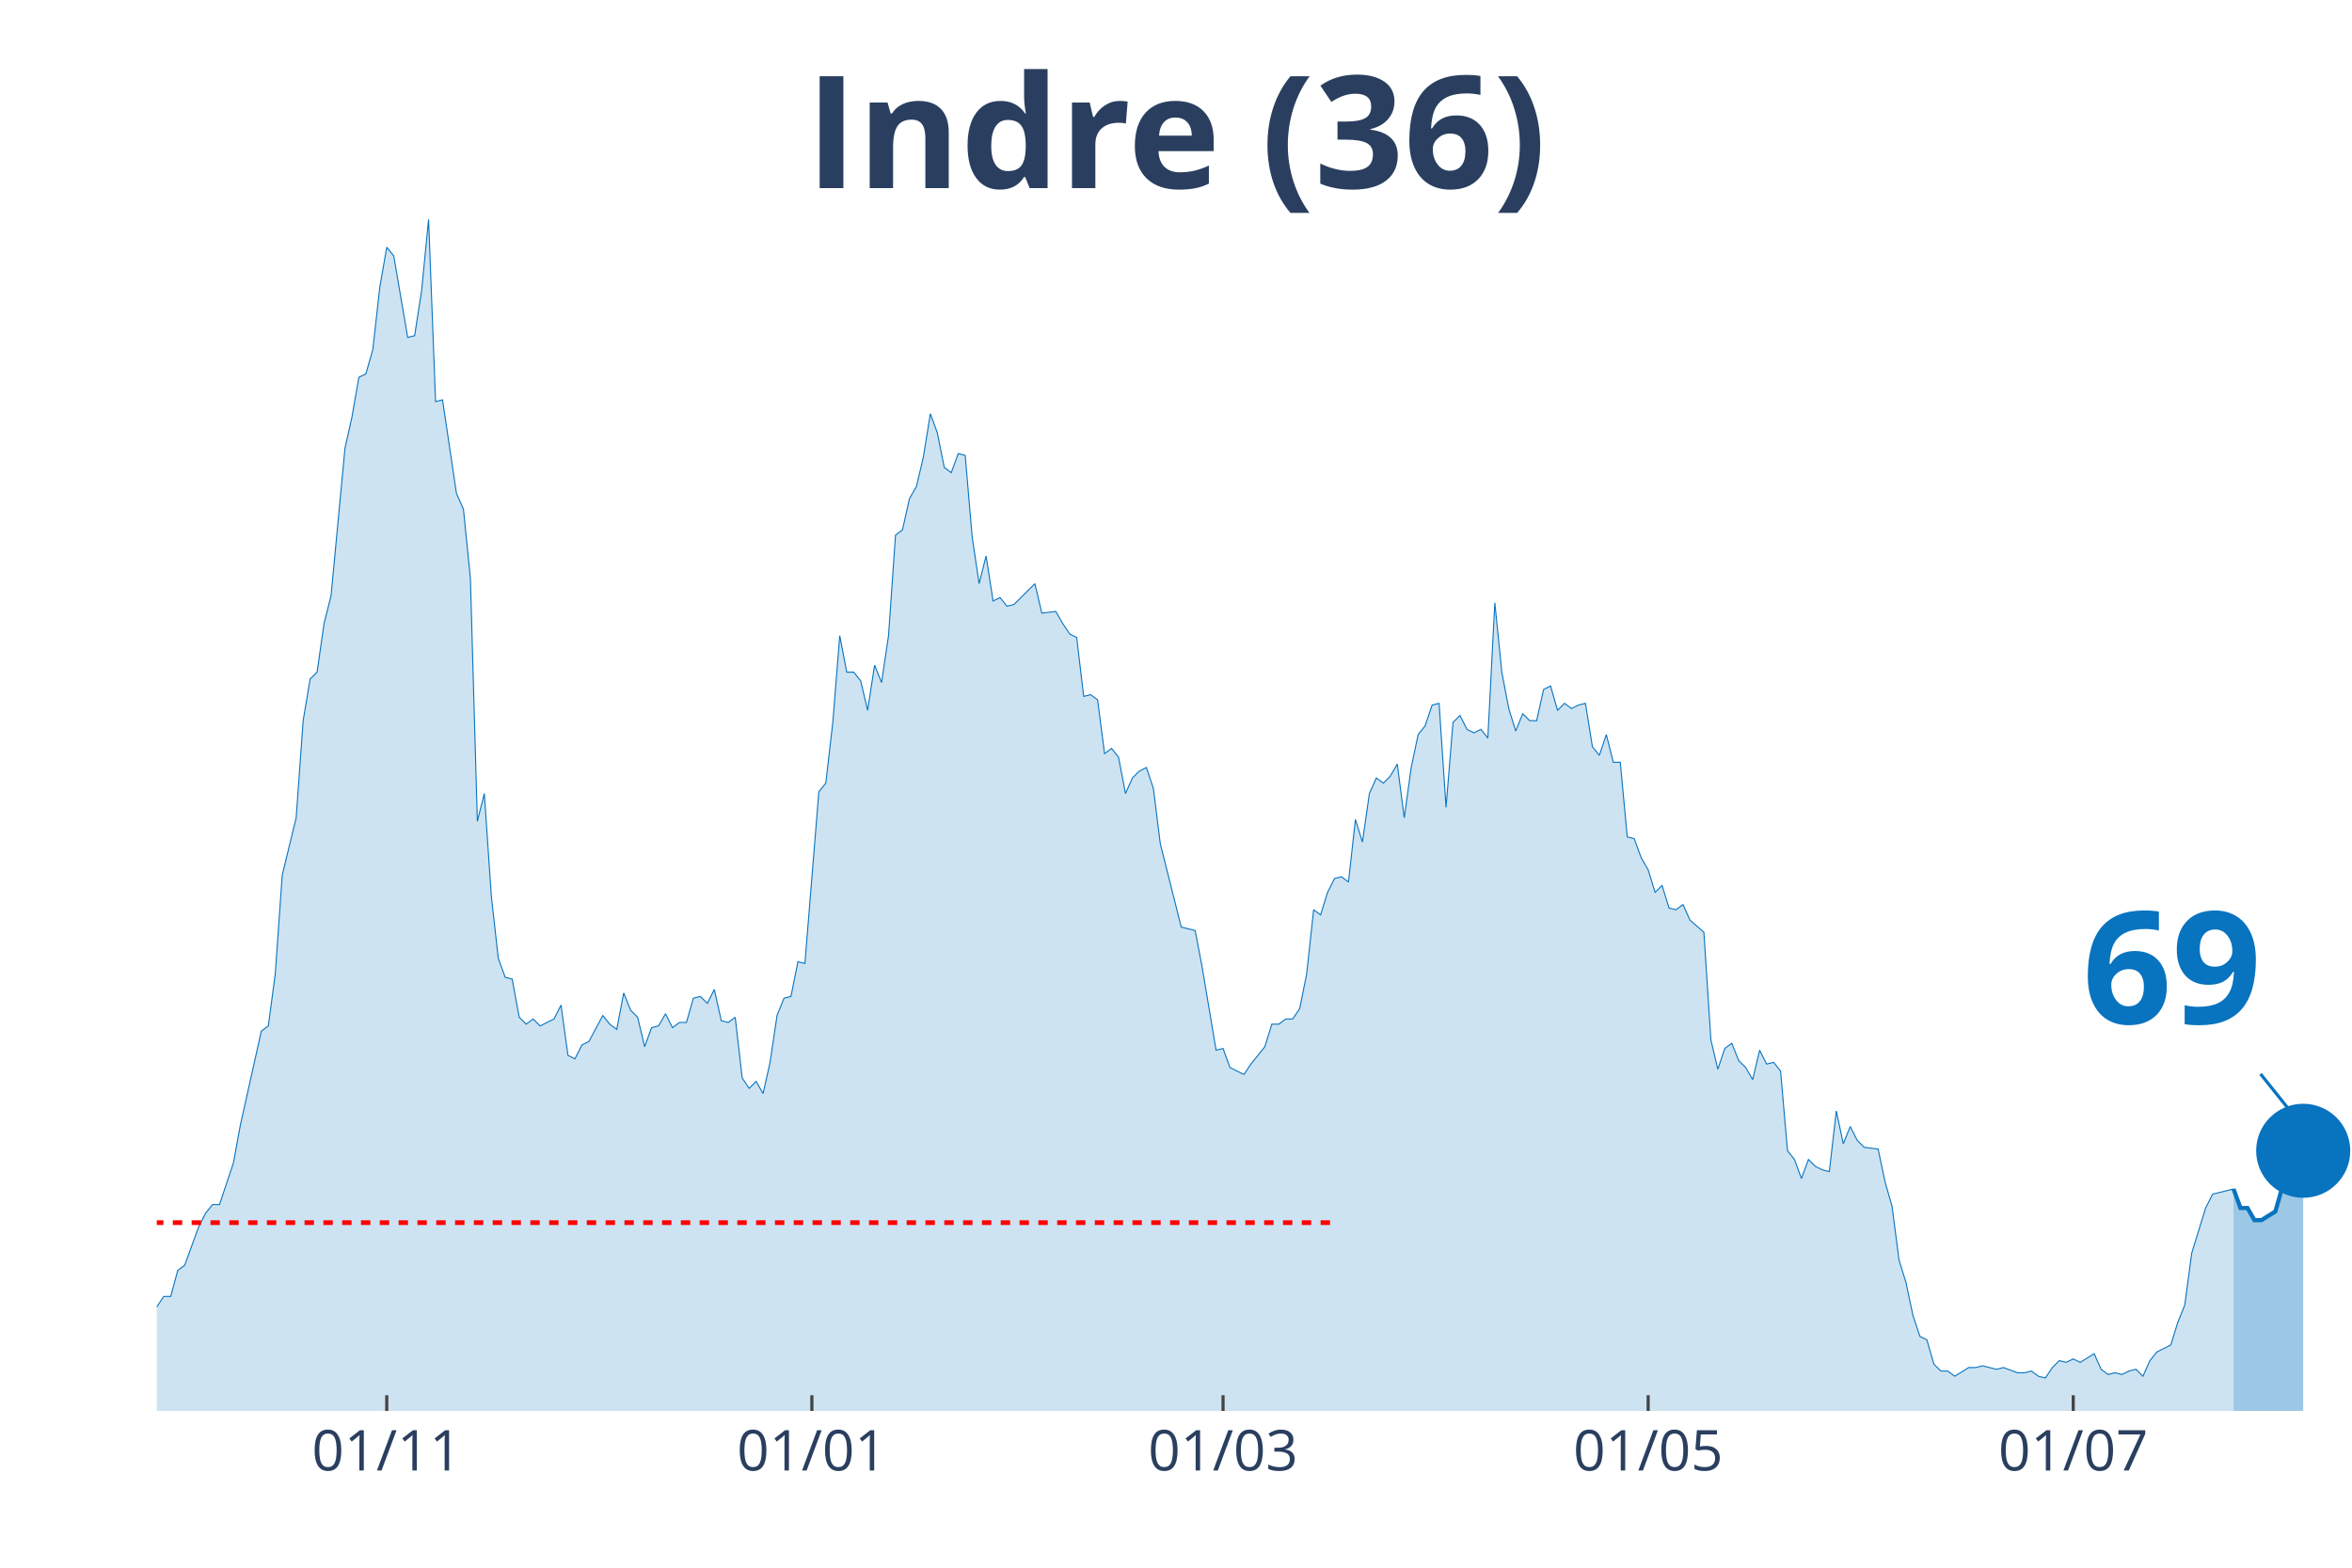
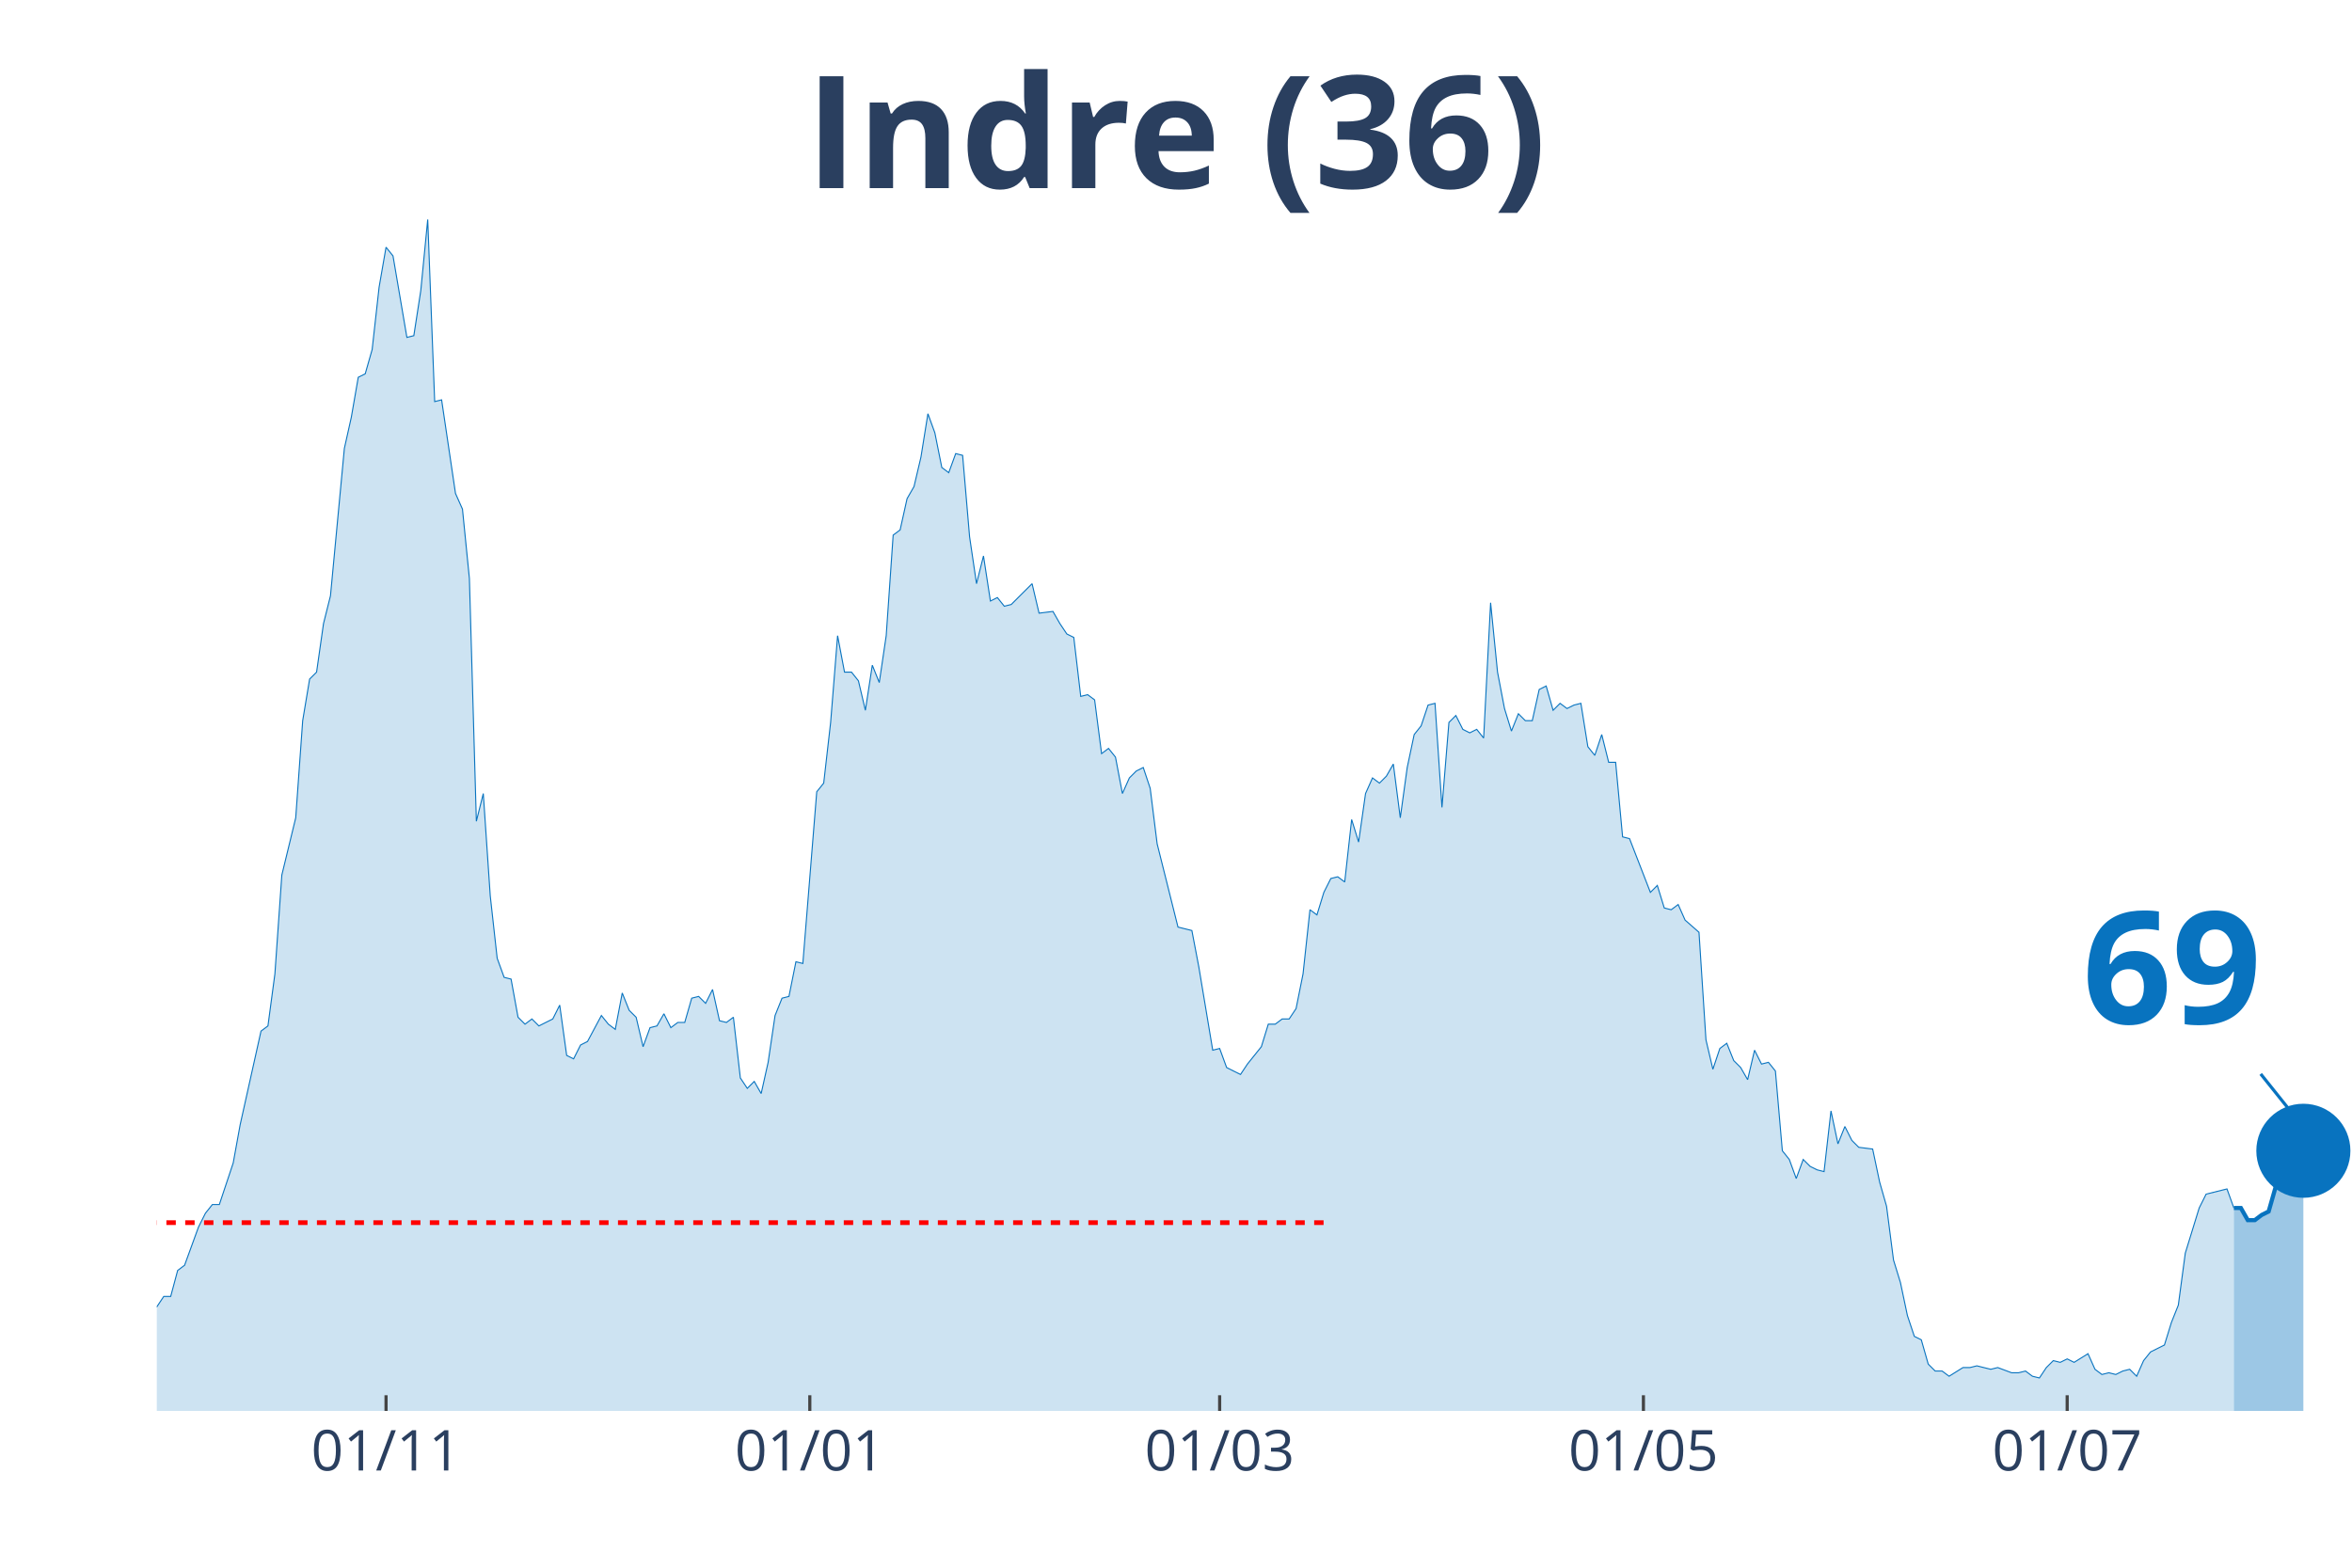
<svg xmlns="http://www.w3.org/2000/svg" class="main-svg" width="1125" height="750" style="" viewBox="0 0 750 500">
  <rect x="0" y="0" width="750" height="500" style="fill: rgb(0, 0, 0); fill-opacity: 0;" />
-   <defs id="defs-c2cd0a">
+   <defs id="defs-cb66c8">
    <g class="clips">
-       <clipPath id="clipc2cd0axyplot" class="plotclip">
+       <clipPath id="clipcb66c8xyplot" class="plotclip">
        <rect width="700" height="380" />
      </clipPath>
-       <clipPath class="axesclip" id="clipc2cd0ax">
+       <clipPath class="axesclip" id="clipcb66c8x">
        <rect x="50" y="0" width="700" height="500" />
      </clipPath>
-       <clipPath class="axesclip" id="clipc2cd0ay">
+       <clipPath class="axesclip" id="clipcb66c8y">
        <rect x="0" y="70" width="750" height="380" />
      </clipPath>
-       <clipPath class="axesclip" id="clipc2cd0axy">
+       <clipPath class="axesclip" id="clipcb66c8xy">
        <rect x="50" y="70" width="700" height="380" />
      </clipPath>
    </g>
    <g class="gradients" />
  </defs>
  <g class="bglayer">
    <rect class="bg" x="50" y="70" width="700" height="380" style="fill: rgb(0, 0, 0); fill-opacity: 0; stroke-width: 0;" />
  </g>
  <g class="layer-below">
    <g class="imagelayer" />
    <g class="shapelayer" />
  </g>
  <g class="cartesianlayer">
    <g class="subplot xy">
      <g class="layer-subplot">
        <g class="shapelayer" />
        <g class="imagelayer" />
      </g>
      <g class="gridlayer">
        <g class="x">
-           <path class="xgrid crisp" transform="translate(123.33,0)" d="M0,70v380" style="stroke: rgb(255, 255, 255); stroke-opacity: 1; stroke-width: 1px;" />
-           <path class="xgrid crisp" transform="translate(258.89,0)" d="M0,70v380" style="stroke: rgb(255, 255, 255); stroke-opacity: 1; stroke-width: 1px;" />
-           <path class="xgrid crisp" transform="translate(390,0)" d="M0,70v380" style="stroke: rgb(255, 255, 255); stroke-opacity: 1; stroke-width: 1px;" />
-           <path class="xgrid crisp" transform="translate(525.56,0)" d="M0,70v380" style="stroke: rgb(255, 255, 255); stroke-opacity: 1; stroke-width: 1px;" />
-           <path class="xgrid crisp" transform="translate(661.11,0)" d="M0,70v380" style="stroke: rgb(255, 255, 255); stroke-opacity: 1; stroke-width: 1px;" />
+           <path class="xgrid crisp" transform="translate(123.1,0)" d="M0,70v380" style="stroke: rgb(255, 255, 255); stroke-opacity: 1; stroke-width: 1px;" />
+           <path class="xgrid crisp" transform="translate(258.23,0)" d="M0,70v380" style="stroke: rgb(255, 255, 255); stroke-opacity: 1; stroke-width: 1px;" />
+           <path class="xgrid crisp" transform="translate(388.92,0)" d="M0,70v380" style="stroke: rgb(255, 255, 255); stroke-opacity: 1; stroke-width: 1px;" />
+           <path class="xgrid crisp" transform="translate(524.05,0)" d="M0,70v380" style="stroke: rgb(255, 255, 255); stroke-opacity: 1; stroke-width: 1px;" />
+           <path class="xgrid crisp" transform="translate(659.18,0)" d="M0,70v380" style="stroke: rgb(255, 255, 255); stroke-opacity: 1; stroke-width: 1px;" />
        </g>
        <g class="y" />
      </g>
      <g class="zerolinelayer" />
      <path class="xlines-below" />
      <path class="ylines-below" />
      <g class="overlines-below" />
      <g class="xaxislayer-below" />
      <g class="yaxislayer-below" />
      <g class="overaxes-below" />
-       <g class="plot" transform="translate(50, 70)" clip-path="url('#clipc2cd0axyplot')">
+       <g class="plot" transform="translate(50, 70)" clip-path="url('#clipcb66c8xyplot')">
        <g class="scatterlayer mlayer">
-           <g class="trace scatter traced56a73" style="stroke-miterlimit: 2;">
+           <g class="trace scatter trace59a1c4" style="stroke-miterlimit: 2;">
            <g class="fills">
              <g>
-                 <path class="js-fill" d="M662.22,380L-302.22,380L-302.22,373.92L-280,378.89L-277.78,378.34L-188.89,380L-186.67,380L-148.89,377.79L-146.67,377.23L-144.44,377.79L-142.22,375.57L-126.67,375.57L-124.44,374.47L-120,374.47L-117.78,371.7L-113.33,370.04L-111.11,373.36L-106.67,370.04L-104.44,370.04L-97.78,371.7L-95.56,370.6L-93.33,375.02L-91.11,374.47L-88.89,374.47L-86.67,370.04L-84.44,366.17L-82.22,358.98L-77.78,350.13L-75.56,348.47L-68.89,349.58L-66.67,353.45L-60,360.09L-57.78,360.09L-55.56,361.75L-53.33,361.19L-48.89,362.85L-46.67,359.53L-40,354.56L-37.78,346.81L-35.56,344.6L-33.33,337.41L-31.11,332.98L-28.89,332.98L-26.67,334.09L-24.44,329.11L-22.22,338.52L-20,340.73L-15.56,344.6L-13.33,345.71L-11.11,345.71L-8.89,350.68L-6.67,347.92L-4.44,346.81L-2.22,348.47L0,346.81L2.22,343.49L4.44,343.49L6.67,335.2L8.89,333.54L13.33,321.37L15.56,316.94L17.78,314.18L20,314.18L24.44,300.9L26.67,288.73L33.33,258.86L35.56,257.21L37.78,240.61L40,209.08L44.44,190.83L46.67,159.85L48.89,146.58L51.11,144.37L53.33,128.88L55.56,120.03L60,73.01L62.22,63.06L64.44,50.33L66.67,49.23L68.89,41.48L71.11,21.57L73.33,8.85L75.56,11.62L80,37.61L82.22,37.06L84.44,22.68L86.67,0L88.89,58.08L91.11,57.53L95.56,87.39L97.78,92.37L100,114.5L102.22,191.94L104.44,183.09L106.67,215.72L108.89,235.63L111.11,241.72L113.33,242.27L115.56,254.44L117.78,256.65L120,254.99L122.22,257.21L124.44,256.1L126.67,254.99L128.89,250.57L131.11,266.61L133.33,267.71L135.56,263.29L137.78,262.18L142.22,253.89L144.44,256.65L146.67,258.31L148.89,246.7L151.11,252.23L153.33,254.44L155.56,263.84L157.78,257.76L160,257.21L162.22,253.33L164.44,257.76L166.67,256.1L168.89,256.1L171.11,248.36L173.33,247.8L175.56,250.01L177.78,245.59L180,255.55L182.22,256.1L184.44,254.44L186.67,273.8L188.89,277.12L191.11,274.91L193.33,278.78L195.56,268.82L197.78,253.89L200,248.36L202.22,247.8L204.44,236.74L206.67,237.29L211.11,182.53L213.33,179.77L215.56,160.41L217.78,132.75L220,144.37L222.22,144.37L224.44,147.13L226.67,156.54L228.89,142.15L231.11,147.69L233.33,132.75L235.56,100.67L237.78,99.01L240,89.05L242.22,85.18L244.44,75.78L246.67,61.95L248.89,68.03L251.11,79.1L253.33,80.76L255.56,74.67L257.78,75.23L260,101.22L262.22,116.16L264.44,107.31L266.67,121.69L268.89,120.58L271.11,123.35L273.33,122.79L275.56,120.58L280,116.16L282.22,125.56L286.67,125.01L288.89,128.88L291.11,132.2L293.33,133.3L295.56,152.11L297.78,151.56L300,153.22L302.22,170.36L304.44,168.7L306.67,171.47L308.89,183.09L311.11,178.11L313.33,175.9L315.56,174.79L317.78,181.43L320,199.13L326.67,225.68L328.89,226.23L331.11,226.78L333.33,238.4L337.78,264.95L340,264.4L342.22,270.48L344.44,271.59L346.67,272.69L348.89,269.37L353.33,263.84L355.56,256.65L357.78,256.65L360,254.99L362.22,254.99L364.44,251.67L366.67,240.61L368.89,220.15L371.11,221.8L373.33,214.61L375.56,210.19L377.78,209.64L380,211.3L382.22,191.38L384.44,198.57L386.67,183.09L388.89,178.11L391.11,179.77L393.33,177.55L395.56,173.68L397.78,190.83L400,174.79L402.22,164.28L404.44,161.51L406.67,154.88L408.89,154.32L411.11,187.51L413.33,160.41L415.56,158.2L417.78,162.62L420,163.73L422.22,162.62L424.44,165.39L426.67,122.24L428.89,144.37L431.11,155.98L433.33,163.17L435.56,157.64L437.78,159.85L440,159.85L442.22,149.9L444.44,148.79L446.67,156.54L448.89,154.32L451.11,155.98L453.33,154.88L455.56,154.32L457.78,168.15L460,170.92L462.22,164.28L464.44,173.13L466.67,173.13L468.89,196.91L471.11,197.47L473.33,203.55L475.56,207.42L477.78,214.61L480,212.4L482.22,219.59L484.44,220.15L486.67,218.49L488.89,223.46L493.33,227.34L495.56,261.63L497.78,271.03L500,264.4L502.22,262.74L504.44,268.27L506.67,270.48L508.89,274.35L511.11,264.95L513.33,269.37L515.56,268.82L517.78,271.59L520,297.03L522.22,299.8L524.44,305.88L526.67,299.8L528.89,302.01L531.11,303.11L533.33,303.67L535.56,284.31L537.78,294.82L540,289.29L542.22,293.71L544.44,295.92L548.89,296.48L551.11,306.99L553.33,314.73L555.56,331.88L557.78,339.07L560,349.58L562.22,356.22L564.44,357.32L566.67,365.07L568.89,367.28L571.11,367.28L573.33,368.94L577.78,366.17L580,366.17L582.22,365.62L584.44,366.17L586.67,366.72L588.89,366.17L593.33,367.83L595.56,367.83L597.78,367.28L600,368.94L602.22,369.49L604.44,366.17L606.67,363.96L608.89,364.51L611.11,363.41L613.33,364.51L617.78,361.75L620,366.72L622.22,368.38L624.44,367.83L626.67,368.38L628.89,367.28L631.11,366.72L633.33,368.94L635.56,363.96L637.78,361.19L642.22,358.98L644.44,351.79L646.67,346.26L648.89,329.67L653.33,315.28L655.56,310.86L662.22,309.2" style="fill: rgb(8, 115, 191); fill-opacity: 0.2; stroke-width: 0;" />
+                 <path class="js-fill" d="M662.34,380L-301.27,380L-301.27,373.92L-279.11,378.89L-276.9,378.34L-190.51,380L-188.29,380L-148.42,377.79L-146.2,377.23L-143.99,377.79L-141.77,375.57L-126.27,375.57L-124.05,374.47L-119.62,374.47L-117.41,371.7L-112.97,370.04L-110.76,373.36L-106.33,370.04L-104.11,370.04L-97.47,371.7L-95.25,370.6L-93.04,375.02L-90.82,374.47L-88.61,374.47L-86.39,370.04L-84.18,366.17L-81.96,358.98L-77.53,350.13L-75.32,348.47L-68.67,349.58L-66.46,353.45L-59.81,360.09L-57.59,360.09L-55.38,361.75L-53.16,361.19L-48.73,362.85L-46.52,359.53L-39.87,354.56L-37.66,346.81L-35.44,344.6L-33.23,337.41L-31.01,332.98L-28.8,332.98L-26.58,334.09L-24.37,329.11L-22.15,338.52L-19.94,340.73L-15.51,344.6L-13.29,345.71L-11.08,345.71L-8.86,350.68L-6.65,347.92L-4.43,346.81L-2.22,348.47L0,346.81L2.22,343.49L4.43,343.49L6.65,335.2L8.86,333.54L13.29,321.37L15.51,316.94L17.72,314.18L19.94,314.18L24.37,300.9L26.58,288.73L33.23,258.86L35.44,257.21L37.66,240.61L39.87,209.08L44.3,190.83L46.52,159.85L48.73,146.58L50.95,144.37L53.16,128.88L55.38,120.03L59.81,73.01L62.03,63.06L64.24,50.33L66.46,49.23L68.67,41.48L70.89,21.57L73.1,8.85L75.32,11.62L79.75,37.61L81.96,37.06L84.18,22.68L86.39,0L88.61,58.08L90.82,57.53L95.25,87.39L97.47,92.37L99.68,114.5L101.9,191.94L104.11,183.09L106.33,215.72L108.54,235.63L110.76,241.72L112.97,242.27L115.19,254.44L117.41,256.65L119.62,254.99L121.84,257.21L124.05,256.1L126.27,254.99L128.48,250.57L130.7,266.61L132.91,267.71L135.13,263.29L137.34,262.18L141.77,253.89L143.99,256.65L146.2,258.31L148.42,246.7L150.63,252.23L152.85,254.44L155.06,263.84L157.28,257.76L159.49,257.21L161.71,253.33L163.92,257.76L166.14,256.1L168.35,256.1L170.57,248.36L172.78,247.8L175,250.01L177.22,245.59L179.43,255.55L181.65,256.1L183.86,254.44L186.08,273.8L188.29,277.12L190.51,274.91L192.72,278.78L194.94,268.82L197.15,253.89L199.37,248.36L201.58,247.8L203.8,236.74L206.01,237.29L210.44,182.53L212.66,179.77L214.87,160.41L217.09,132.75L219.3,144.37L221.52,144.37L223.73,147.13L225.95,156.54L228.16,142.15L230.38,147.69L232.59,132.75L234.81,100.67L237.03,99.01L239.24,89.05L241.46,85.18L243.67,75.78L245.89,61.95L248.1,68.03L250.32,79.1L252.53,80.76L254.75,74.67L256.96,75.23L259.18,101.22L261.39,116.16L263.61,107.31L265.82,121.69L268.04,120.58L270.25,123.35L272.47,122.79L274.68,120.58L279.11,116.16L281.33,125.56L285.76,125.01L287.97,128.88L290.19,132.2L292.41,133.3L294.62,152.11L296.84,151.56L299.05,153.22L301.27,170.36L303.48,168.7L305.7,171.47L307.91,183.09L310.13,178.11L312.34,175.9L314.56,174.79L316.77,181.43L318.99,199.13L325.63,225.68L327.85,226.23L330.06,226.78L332.28,238.4L336.71,264.95L338.92,264.4L341.14,270.48L343.35,271.59L345.57,272.69L347.78,269.37L352.22,263.84L354.43,256.65L356.65,256.65L358.86,254.99L361.08,254.99L363.29,251.67L365.51,240.61L367.72,220.15L369.94,221.8L372.15,214.61L374.37,210.19L376.58,209.64L378.8,211.3L381.01,191.38L383.23,198.57L385.44,183.09L387.66,178.11L389.87,179.77L392.09,177.55L394.3,173.68L396.52,190.83L398.73,174.79L400.95,164.28L403.16,161.51L405.38,154.88L407.59,154.32L409.81,187.51L412.03,160.41L414.24,158.2L416.46,162.62L418.67,163.73L420.89,162.62L423.1,165.39L425.32,122.24L427.53,144.37L429.75,155.98L431.96,163.17L434.18,157.64L436.39,159.85L438.61,159.85L440.82,149.9L443.04,148.79L445.25,156.54L447.47,154.32L449.68,155.98L451.9,154.88L454.11,154.32L456.33,168.15L458.54,170.92L460.76,164.28L462.97,173.13L465.19,173.13L467.41,196.91L469.62,197.47L476.27,214.61L478.48,212.4L480.7,219.59L482.91,220.15L485.13,218.49L487.34,223.46L491.77,227.34L493.99,261.63L496.2,271.03L498.42,264.4L500.63,262.74L502.85,268.27L505.06,270.48L507.28,274.35L509.49,264.95L511.71,269.37L513.92,268.82L516.14,271.59L518.35,297.03L520.57,299.8L522.78,305.88L525,299.8L527.22,302.01L529.43,303.11L531.65,303.67L533.86,284.31L536.08,294.82L538.29,289.29L540.51,293.71L542.72,295.92L547.15,296.48L549.37,306.99L551.58,314.73L553.8,331.88L556.01,339.07L558.23,349.58L560.44,356.22L562.66,357.32L564.87,365.07L567.09,367.28L569.3,367.28L571.52,368.94L575.95,366.17L578.16,366.17L580.38,365.62L582.59,366.17L584.81,366.72L587.03,366.17L591.46,367.83L593.67,367.83L595.89,367.28L598.1,368.94L600.32,369.49L602.53,366.17L604.75,363.96L606.96,364.51L609.18,363.41L611.39,364.51L615.82,361.75L618.04,366.72L620.25,368.38L622.47,367.83L624.68,368.38L626.9,367.28L629.11,366.72L631.33,368.94L633.54,363.96L635.76,361.19L640.19,358.98L642.41,351.79L644.62,346.26L646.84,329.67L651.27,315.28L653.48,310.86L660.13,309.2L662.34,315.28" style="fill: rgb(8, 115, 191); fill-opacity: 0.2; stroke-width: 0;" />
              </g>
            </g>
            <g class="errorbars" />
            <g class="lines">
-               <path class="js-line" d="M-302.22,373.92L-280,378.89L-277.78,378.34L-188.89,380L-186.67,380L-148.89,377.79L-146.67,377.23L-144.44,377.79L-142.22,375.57L-126.67,375.57L-124.44,374.47L-120,374.47L-117.78,371.7L-113.33,370.04L-111.11,373.36L-106.67,370.04L-104.44,370.04L-97.78,371.7L-95.56,370.6L-93.33,375.02L-91.11,374.47L-88.89,374.47L-86.67,370.04L-84.44,366.17L-82.22,358.98L-77.78,350.13L-75.56,348.47L-68.89,349.58L-66.67,353.45L-60,360.09L-57.78,360.09L-55.56,361.75L-53.33,361.19L-48.89,362.85L-46.67,359.53L-40,354.56L-37.78,346.81L-35.56,344.6L-33.33,337.41L-31.11,332.98L-28.89,332.98L-26.67,334.09L-24.44,329.11L-22.22,338.52L-20,340.73L-15.56,344.6L-13.33,345.71L-11.11,345.71L-8.89,350.68L-6.67,347.92L-4.44,346.81L-2.22,348.47L0,346.81L2.22,343.49L4.44,343.49L6.67,335.2L8.89,333.54L13.33,321.37L15.56,316.94L17.78,314.18L20,314.18L24.44,300.9L26.67,288.73L33.33,258.86L35.56,257.21L37.78,240.61L40,209.08L44.44,190.83L46.67,159.85L48.89,146.58L51.11,144.37L53.33,128.88L55.56,120.03L60,73.01L62.22,63.06L64.44,50.33L66.67,49.23L68.89,41.48L71.11,21.57L73.33,8.85L75.56,11.62L80,37.61L82.22,37.06L84.44,22.68L86.67,0L88.89,58.08L91.11,57.53L95.56,87.39L97.78,92.37L100,114.5L102.22,191.94L104.44,183.09L106.67,215.72L108.89,235.63L111.11,241.72L113.33,242.27L115.56,254.44L117.78,256.65L120,254.99L122.22,257.21L124.44,256.1L126.67,254.99L128.89,250.57L131.11,266.61L133.33,267.71L135.56,263.29L137.78,262.18L142.22,253.89L144.44,256.65L146.67,258.31L148.89,246.7L151.11,252.23L153.33,254.44L155.56,263.84L157.78,257.76L160,257.21L162.22,253.33L164.44,257.76L166.67,256.1L168.89,256.1L171.11,248.36L173.33,247.8L175.56,250.01L177.78,245.59L180,255.55L182.22,256.1L184.44,254.44L186.67,273.8L188.89,277.12L191.11,274.91L193.33,278.78L195.56,268.82L197.78,253.89L200,248.36L202.22,247.8L204.44,236.74L206.67,237.29L211.11,182.53L213.33,179.77L215.56,160.41L217.78,132.75L220,144.37L222.22,144.37L224.44,147.13L226.67,156.54L228.89,142.15L231.11,147.69L233.33,132.75L235.56,100.67L237.78,99.01L240,89.05L242.22,85.18L244.44,75.78L246.67,61.95L248.89,68.03L251.11,79.1L253.33,80.76L255.56,74.67L257.78,75.23L260,101.22L262.22,116.16L264.44,107.31L266.67,121.69L268.89,120.58L271.11,123.35L273.33,122.79L275.56,120.58L280,116.16L282.22,125.56L286.67,125.01L288.89,128.88L291.11,132.2L293.33,133.3L295.56,152.11L297.78,151.56L300,153.22L302.22,170.36L304.44,168.7L306.67,171.47L308.89,183.09L311.11,178.11L313.33,175.9L315.56,174.79L317.78,181.43L320,199.13L326.67,225.68L328.89,226.23L331.11,226.78L333.33,238.4L337.78,264.95L340,264.4L342.22,270.48L344.44,271.59L346.67,272.69L348.89,269.37L353.33,263.84L355.56,256.65L357.78,256.65L360,254.99L362.22,254.99L364.44,251.67L366.67,240.61L368.89,220.15L371.11,221.8L373.33,214.61L375.56,210.19L377.78,209.64L380,211.3L382.22,191.38L384.44,198.57L386.67,183.09L388.89,178.11L391.11,179.77L393.33,177.55L395.56,173.68L397.78,190.83L400,174.79L402.22,164.28L404.44,161.51L406.67,154.88L408.89,154.32L411.11,187.51L413.33,160.41L415.56,158.2L417.78,162.62L420,163.73L422.22,162.62L424.44,165.39L426.67,122.24L428.89,144.37L431.11,155.98L433.33,163.17L435.56,157.64L437.78,159.85L440,159.85L442.22,149.9L444.44,148.79L446.67,156.54L448.89,154.32L451.11,155.98L453.33,154.88L455.56,154.32L457.78,168.15L460,170.92L462.22,164.28L464.44,173.13L466.67,173.13L468.89,196.91L471.11,197.47L473.33,203.55L475.56,207.42L477.78,214.61L480,212.4L482.22,219.59L484.44,220.15L486.67,218.49L488.89,223.46L493.33,227.34L495.56,261.63L497.78,271.03L500,264.4L502.22,262.74L504.44,268.27L506.67,270.48L508.89,274.35L511.11,264.95L513.33,269.37L515.56,268.82L517.78,271.59L520,297.03L522.22,299.8L524.44,305.88L526.67,299.8L528.89,302.01L531.11,303.11L533.33,303.67L535.56,284.31L537.78,294.82L540,289.29L542.22,293.71L544.44,295.92L548.89,296.48L551.11,306.99L553.33,314.73L555.56,331.88L557.78,339.07L560,349.58L562.22,356.22L564.44,357.32L566.67,365.07L568.89,367.28L571.11,367.28L573.33,368.94L577.78,366.17L580,366.17L582.22,365.62L584.44,366.17L586.67,366.72L588.89,366.17L593.33,367.83L595.56,367.83L597.78,367.28L600,368.94L602.22,369.49L604.44,366.17L606.67,363.96L608.89,364.51L611.11,363.41L613.33,364.51L617.78,361.75L620,366.72L622.22,368.38L624.44,367.83L626.67,368.38L628.89,367.28L631.11,366.72L633.33,368.94L635.56,363.96L637.78,361.19L642.22,358.98L644.44,351.79L646.67,346.26L648.89,329.67L653.33,315.28L655.56,310.86L662.22,309.2" style="vector-effect: non-scaling-stroke; fill: none; stroke: rgb(8, 115, 191); stroke-opacity: 1; stroke-width: 0.5px; opacity: 1;" />
+               <path class="js-line" d="M-301.27,373.92L-279.11,378.89L-276.9,378.34L-190.51,380L-188.29,380L-148.42,377.79L-146.2,377.23L-143.99,377.79L-141.77,375.57L-126.27,375.57L-124.05,374.47L-119.62,374.47L-117.41,371.7L-112.97,370.04L-110.76,373.36L-106.33,370.04L-104.11,370.04L-97.47,371.7L-95.25,370.6L-93.04,375.02L-90.82,374.47L-88.61,374.47L-86.39,370.04L-84.18,366.17L-81.96,358.98L-77.53,350.13L-75.32,348.47L-68.67,349.58L-66.46,353.45L-59.81,360.09L-57.59,360.09L-55.38,361.75L-53.16,361.19L-48.73,362.85L-46.52,359.53L-39.87,354.56L-37.66,346.81L-35.44,344.6L-33.23,337.41L-31.01,332.98L-28.8,332.98L-26.58,334.09L-24.37,329.11L-22.15,338.52L-19.94,340.73L-15.51,344.6L-13.29,345.71L-11.08,345.71L-8.86,350.68L-6.65,347.92L-4.43,346.81L-2.22,348.47L0,346.81L2.22,343.49L4.43,343.49L6.65,335.2L8.86,333.54L13.29,321.37L15.51,316.94L17.72,314.18L19.94,314.18L24.37,300.9L26.58,288.73L33.23,258.86L35.44,257.21L37.66,240.61L39.87,209.08L44.3,190.83L46.52,159.85L48.73,146.58L50.95,144.37L53.16,128.88L55.38,120.03L59.81,73.01L62.03,63.06L64.24,50.33L66.46,49.23L68.67,41.48L70.89,21.57L73.1,8.85L75.32,11.62L79.75,37.61L81.96,37.06L84.18,22.68L86.39,0L88.61,58.08L90.82,57.53L95.25,87.39L97.47,92.37L99.68,114.5L101.9,191.94L104.11,183.09L106.33,215.72L108.54,235.63L110.76,241.72L112.97,242.27L115.19,254.44L117.41,256.65L119.62,254.99L121.84,257.21L124.05,256.1L126.27,254.99L128.48,250.57L130.7,266.61L132.91,267.71L135.13,263.29L137.34,262.18L141.77,253.89L143.99,256.65L146.2,258.31L148.42,246.7L150.63,252.23L152.85,254.44L155.06,263.84L157.28,257.76L159.49,257.21L161.71,253.33L163.92,257.76L166.14,256.1L168.35,256.1L170.57,248.36L172.78,247.8L175,250.01L177.22,245.59L179.43,255.55L181.65,256.1L183.86,254.44L186.08,273.8L188.29,277.12L190.51,274.91L192.72,278.78L194.94,268.82L197.15,253.89L199.37,248.36L201.58,247.8L203.8,236.74L206.01,237.29L210.44,182.53L212.66,179.77L214.87,160.41L217.09,132.75L219.3,144.37L221.52,144.37L223.73,147.13L225.95,156.54L228.16,142.15L230.38,147.69L232.59,132.75L234.81,100.67L237.03,99.01L239.24,89.05L241.46,85.18L243.67,75.78L245.89,61.95L248.1,68.03L250.32,79.1L252.53,80.76L254.75,74.67L256.96,75.23L259.18,101.22L261.39,116.16L263.61,107.31L265.82,121.69L268.04,120.58L270.25,123.35L272.47,122.79L274.68,120.58L279.11,116.16L281.33,125.56L285.76,125.01L287.97,128.88L290.19,132.2L292.41,133.3L294.62,152.11L296.84,151.56L299.05,153.22L301.27,170.36L303.48,168.7L305.7,171.47L307.91,183.09L310.13,178.11L312.34,175.9L314.56,174.79L316.77,181.43L318.99,199.13L325.63,225.68L327.85,226.23L330.06,226.78L332.28,238.4L336.71,264.95L338.92,264.4L341.14,270.48L343.35,271.59L345.57,272.69L347.78,269.37L352.22,263.84L354.43,256.65L356.65,256.65L358.86,254.99L361.08,254.99L363.29,251.67L365.51,240.61L367.72,220.15L369.94,221.8L372.15,214.61L374.37,210.19L376.58,209.64L378.8,211.3L381.01,191.38L383.23,198.57L385.44,183.09L387.66,178.11L389.87,179.77L392.09,177.55L394.3,173.68L396.52,190.83L398.73,174.79L400.95,164.28L403.16,161.51L405.38,154.88L407.59,154.32L409.81,187.51L412.03,160.41L414.24,158.2L416.46,162.62L418.67,163.73L420.89,162.62L423.1,165.39L425.32,122.24L427.53,144.37L429.75,155.98L431.96,163.17L434.18,157.64L436.39,159.85L438.61,159.85L440.82,149.9L443.04,148.79L445.25,156.54L447.47,154.32L449.68,155.98L451.9,154.88L454.11,154.32L456.33,168.15L458.54,170.92L460.76,164.28L462.97,173.13L465.19,173.13L467.41,196.91L469.62,197.47L476.27,214.61L478.48,212.4L480.7,219.59L482.91,220.15L485.13,218.49L487.34,223.46L491.77,227.34L493.99,261.63L496.2,271.03L498.42,264.4L500.63,262.74L502.85,268.27L505.06,270.48L507.28,274.35L509.49,264.95L511.71,269.37L513.92,268.82L516.14,271.59L518.35,297.03L520.57,299.8L522.78,305.88L525,299.8L527.22,302.01L529.43,303.11L531.65,303.67L533.86,284.31L536.08,294.82L538.29,289.29L540.51,293.71L542.72,295.92L547.15,296.48L549.37,306.99L551.58,314.73L553.8,331.88L556.01,339.07L558.23,349.58L560.44,356.22L562.66,357.32L564.87,365.07L567.09,367.28L569.3,367.28L571.52,368.94L575.95,366.17L578.16,366.17L580.38,365.62L582.59,366.17L584.81,366.72L587.03,366.17L591.46,367.83L593.67,367.83L595.89,367.28L598.1,368.94L600.32,369.49L602.53,366.17L604.75,363.96L606.96,364.51L609.18,363.41L611.39,364.51L615.82,361.75L618.04,366.72L620.25,368.38L622.47,367.83L624.68,368.38L626.9,367.28L629.11,366.72L631.33,368.94L633.54,363.96L635.76,361.19L640.19,358.98L642.41,351.79L644.62,346.26L646.84,329.67L651.27,315.28L653.48,310.86L660.13,309.2L662.34,315.28" style="vector-effect: non-scaling-stroke; fill: none; stroke: rgb(8, 115, 191); stroke-opacity: 1; stroke-width: 0.5px; opacity: 1;" />
            </g>
            <g class="points" />
            <g class="text" />
          </g>
-           <g class="trace scatter trace5e2054" style="stroke-miterlimit: 2;">
+           <g class="trace scatter tracec45cac" style="stroke-miterlimit: 2;">
            <g class="fills">
              <g>
-                 <path class="js-fill" d="M684.44,380L662.22,380L662.22,309.2L664.44,315.28L666.67,315.28L668.89,319.16L671.11,319.16L675.56,316.39L677.78,308.65L682.22,308.09L684.44,297.03" style="fill: rgb(8, 115, 191); fill-opacity: 0.4; stroke-width: 0;" />
+                 <path class="js-fill" d="M684.49,380L662.34,380L662.34,315.28L664.56,315.28L666.77,319.16L668.99,319.16L671.2,317.5L673.42,316.39L675.63,308.65L680.06,308.09L682.28,296.48L684.49,297.03" style="fill: rgb(8, 115, 191); fill-opacity: 0.4; stroke-width: 0;" />
              </g>
            </g>
            <g class="errorbars" />
            <g class="lines">
-               <path class="js-line" d="M662.22,309.2L664.44,315.28L666.67,315.28L668.89,319.16L671.11,319.16L675.56,316.39L677.78,308.65L682.22,308.09L684.44,297.03" style="vector-effect: non-scaling-stroke; fill: none; stroke: rgb(8, 115, 191); stroke-opacity: 1; stroke-width: 2px; opacity: 1;" />
+               <path class="js-line" d="M662.34,315.28L664.56,315.28L666.77,319.16L668.99,319.16L671.2,317.5L673.42,316.39L675.63,308.65L680.06,308.09L682.28,296.48L684.49,297.03" style="vector-effect: non-scaling-stroke; fill: none; stroke: rgb(8, 115, 191); stroke-opacity: 1; stroke-width: 2px; opacity: 1;" />
            </g>
            <g class="points" />
            <g class="text" />
          </g>
-           <g class="trace scatter tracee520ba" style="stroke-miterlimit: 2; opacity: 1;">
+           <g class="trace scatter tracef4d523" style="stroke-miterlimit: 2; opacity: 1;">
            <g class="fills" />
            <g class="errorbars" />
            <g class="lines" />
            <g class="points">
-               <path class="point" transform="translate(684.44,297.03)" d="M15,0A15,15 0 1,1 0,-15A15,15 0 0,1 15,0Z" style="opacity: 1; stroke-width: 0px; fill: rgb(8, 115, 191); fill-opacity: 1;" />
+               <path class="point" transform="translate(684.49,297.03)" d="M15,0A15,15 0 1,1 0,-15A15,15 0 0,1 15,0Z" style="opacity: 1; stroke-width: 0px; fill: rgb(8, 115, 191); fill-opacity: 1;" />
            </g>
            <g class="text" />
          </g>
        </g>
      </g>
      <g class="overplot" />
      <path class="xlines-above crisp" style="fill: none; stroke-width: 1px; stroke: rgb(0, 0, 0); stroke-opacity: 0;" d="" />
      <path class="ylines-above crisp" style="fill: none;" d="M0,0" />
      <g class="overlines-above" />
      <g class="xaxislayer-above">
-         <path class="xtick ticks crisp" d="M0,450v-5" transform="translate(123.33,0)" style="stroke: rgb(68, 68, 68); stroke-opacity: 1; stroke-width: 1px;" />
-         <path class="xtick ticks crisp" d="M0,450v-5" transform="translate(258.89,0)" style="stroke: rgb(68, 68, 68); stroke-opacity: 1; stroke-width: 1px;" />
-         <path class="xtick ticks crisp" d="M0,450v-5" transform="translate(390,0)" style="stroke: rgb(68, 68, 68); stroke-opacity: 1; stroke-width: 1px;" />
-         <path class="xtick ticks crisp" d="M0,450v-5" transform="translate(525.56,0)" style="stroke: rgb(68, 68, 68); stroke-opacity: 1; stroke-width: 1px;" />
-         <path class="xtick ticks crisp" d="M0,450v-5" transform="translate(661.11,0)" style="stroke: rgb(68, 68, 68); stroke-opacity: 1; stroke-width: 1px;" />
+         <path class="xtick ticks crisp" d="M0,450v-5" transform="translate(123.1,0)" style="stroke: rgb(68, 68, 68); stroke-opacity: 1; stroke-width: 1px;" />
+         <path class="xtick ticks crisp" d="M0,450v-5" transform="translate(258.23,0)" style="stroke: rgb(68, 68, 68); stroke-opacity: 1; stroke-width: 1px;" />
+         <path class="xtick ticks crisp" d="M0,450v-5" transform="translate(388.92,0)" style="stroke: rgb(68, 68, 68); stroke-opacity: 1; stroke-width: 1px;" />
+         <path class="xtick ticks crisp" d="M0,450v-5" transform="translate(524.05,0)" style="stroke: rgb(68, 68, 68); stroke-opacity: 1; stroke-width: 1px;" />
+         <path class="xtick ticks crisp" d="M0,450v-5" transform="translate(659.18,0)" style="stroke: rgb(68, 68, 68); stroke-opacity: 1; stroke-width: 1px;" />
        <g class="xtick">
-           <text text-anchor="middle" x="0" y="469" transform="translate(123.33,0)" style="font-family: 'Open Sans', verdana, arial, sans-serif; font-size: 18px; fill: rgb(42, 63, 95); fill-opacity: 1; white-space: pre;">01/11</text>
+           <text text-anchor="middle" x="0" y="469" transform="translate(123.1,0)" style="font-family: 'Open Sans', verdana, arial, sans-serif; font-size: 18px; fill: rgb(42, 63, 95); fill-opacity: 1; white-space: pre;">01/11</text>
        </g>
        <g class="xtick">
-           <text text-anchor="middle" x="0" y="469" transform="translate(258.89,0)" style="font-family: 'Open Sans', verdana, arial, sans-serif; font-size: 18px; fill: rgb(42, 63, 95); fill-opacity: 1; white-space: pre;">01/01</text>
+           <text text-anchor="middle" x="0" y="469" transform="translate(258.23,0)" style="font-family: 'Open Sans', verdana, arial, sans-serif; font-size: 18px; fill: rgb(42, 63, 95); fill-opacity: 1; white-space: pre;">01/01</text>
        </g>
        <g class="xtick">
-           <text text-anchor="middle" x="0" y="469" transform="translate(390,0)" style="font-family: 'Open Sans', verdana, arial, sans-serif; font-size: 18px; fill: rgb(42, 63, 95); fill-opacity: 1; white-space: pre;">01/03</text>
+           <text text-anchor="middle" x="0" y="469" transform="translate(388.92,0)" style="font-family: 'Open Sans', verdana, arial, sans-serif; font-size: 18px; fill: rgb(42, 63, 95); fill-opacity: 1; white-space: pre;">01/03</text>
        </g>
        <g class="xtick">
-           <text text-anchor="middle" x="0" y="469" transform="translate(525.56,0)" style="font-family: 'Open Sans', verdana, arial, sans-serif; font-size: 18px; fill: rgb(42, 63, 95); fill-opacity: 1; white-space: pre;">01/05</text>
+           <text text-anchor="middle" x="0" y="469" transform="translate(524.05,0)" style="font-family: 'Open Sans', verdana, arial, sans-serif; font-size: 18px; fill: rgb(42, 63, 95); fill-opacity: 1; white-space: pre;">01/05</text>
        </g>
        <g class="xtick">
-           <text text-anchor="middle" x="0" y="469" transform="translate(661.11,0)" style="font-family: 'Open Sans', verdana, arial, sans-serif; font-size: 18px; fill: rgb(42, 63, 95); fill-opacity: 1; white-space: pre;">01/07</text>
+           <text text-anchor="middle" x="0" y="469" transform="translate(659.18,0)" style="font-family: 'Open Sans', verdana, arial, sans-serif; font-size: 18px; fill: rgb(42, 63, 95); fill-opacity: 1; white-space: pre;">01/07</text>
        </g>
      </g>
      <g class="yaxislayer-above" />
      <g class="overaxes-above" />
    </g>
  </g>
  <g class="polarlayer" />
  <g class="ternarylayer" />
  <g class="geolayer" />
  <g class="funnelarealayer" />
  <g class="pielayer" />
  <g class="treemaplayer" />
  <g class="sunburstlayer" />
  <g class="glimages" />
-   <defs id="topdefs-c2cd0a">
+   <defs id="topdefs-cb66c8">
    <g class="clips" />
  </defs>
  <g class="layer-above">
    <g class="imagelayer" />
    <g class="shapelayer">
-       <path data-index="0" fill-rule="evenodd" d="M-1198.89,389.95L425.56,389.95" clip-path="url('#clipc2cd0axy')" style="opacity: 1; stroke: rgb(255, 0, 0); stroke-opacity: 1; fill: rgb(0, 0, 0); fill-opacity: 0; stroke-dasharray: 3px, 3px; stroke-width: 1.5px;" />
+       <path data-index="0" fill-rule="evenodd" d="M-1194.94,389.95L424.37,389.95" clip-path="url('#clipcb66c8xy')" style="opacity: 1; stroke: rgb(255, 0, 0); stroke-opacity: 1; fill: rgb(0, 0, 0); fill-opacity: 0; stroke-dasharray: 3px, 3px; stroke-width: 1.5px;" />
    </g>
  </g>
  <g class="infolayer">
    <g class="g-gtitle">
      <text class="gtitle" x="375" y="25" text-anchor="middle" dy="0.7em" style="font-family: 'Open Sans', verdana, arial, sans-serif; font-size: 50px; fill: rgb(42, 63, 95); opacity: 1; font-weight: normal; white-space: pre;">
        <tspan style="font-weight:bold">Indre (36)</tspan>
      </text>
    </g>
    <g class="g-xtitle" />
    <g class="annotation" data-index="0" style="opacity: 1;">
-       <g class="annotation-text-g" transform="rotate(0,692.44,307.03)">
+       <g class="annotation-text-g" transform="rotate(0,692.49,307.03)">
        <g class="cursor-pointer" transform="translate(649, 271)">
          <rect class="bg" x="0.5" y="0.5" width="86" height="71" style="stroke-width: 1px; stroke: rgb(0, 0, 0); stroke-opacity: 0; fill: rgb(255, 255, 255); fill-opacity: 0.6;" />
          <text class="annotation-text" text-anchor="middle" x="43.531" y="55.5" style="font-family: 'Open Sans', verdana, arial, sans-serif; font-size: 50px; fill: rgb(8, 115, 191); fill-opacity: 1; white-space: pre;">
            <tspan style="font-weight:bold">69 </tspan>
          </text>
        </g>
      </g>
      <g class="annotation-arrow-g" style="opacity: 1;">
-         <path d="M720.84,342.53L732.44,357.03" style="stroke-width: 1px; stroke: rgb(8, 115, 191); stroke-opacity: 1; stroke-dasharray: 0px, 0px, 18.569px, 18.569px;" />
+         <path d="M720.89,342.53L732.49,357.03" style="stroke-width: 1px; stroke: rgb(8, 115, 191); stroke-opacity: 1; stroke-dasharray: 0px, 0px, 18.569px, 18.569px;" />
      </g>
    </g>
  </g>
</svg>
